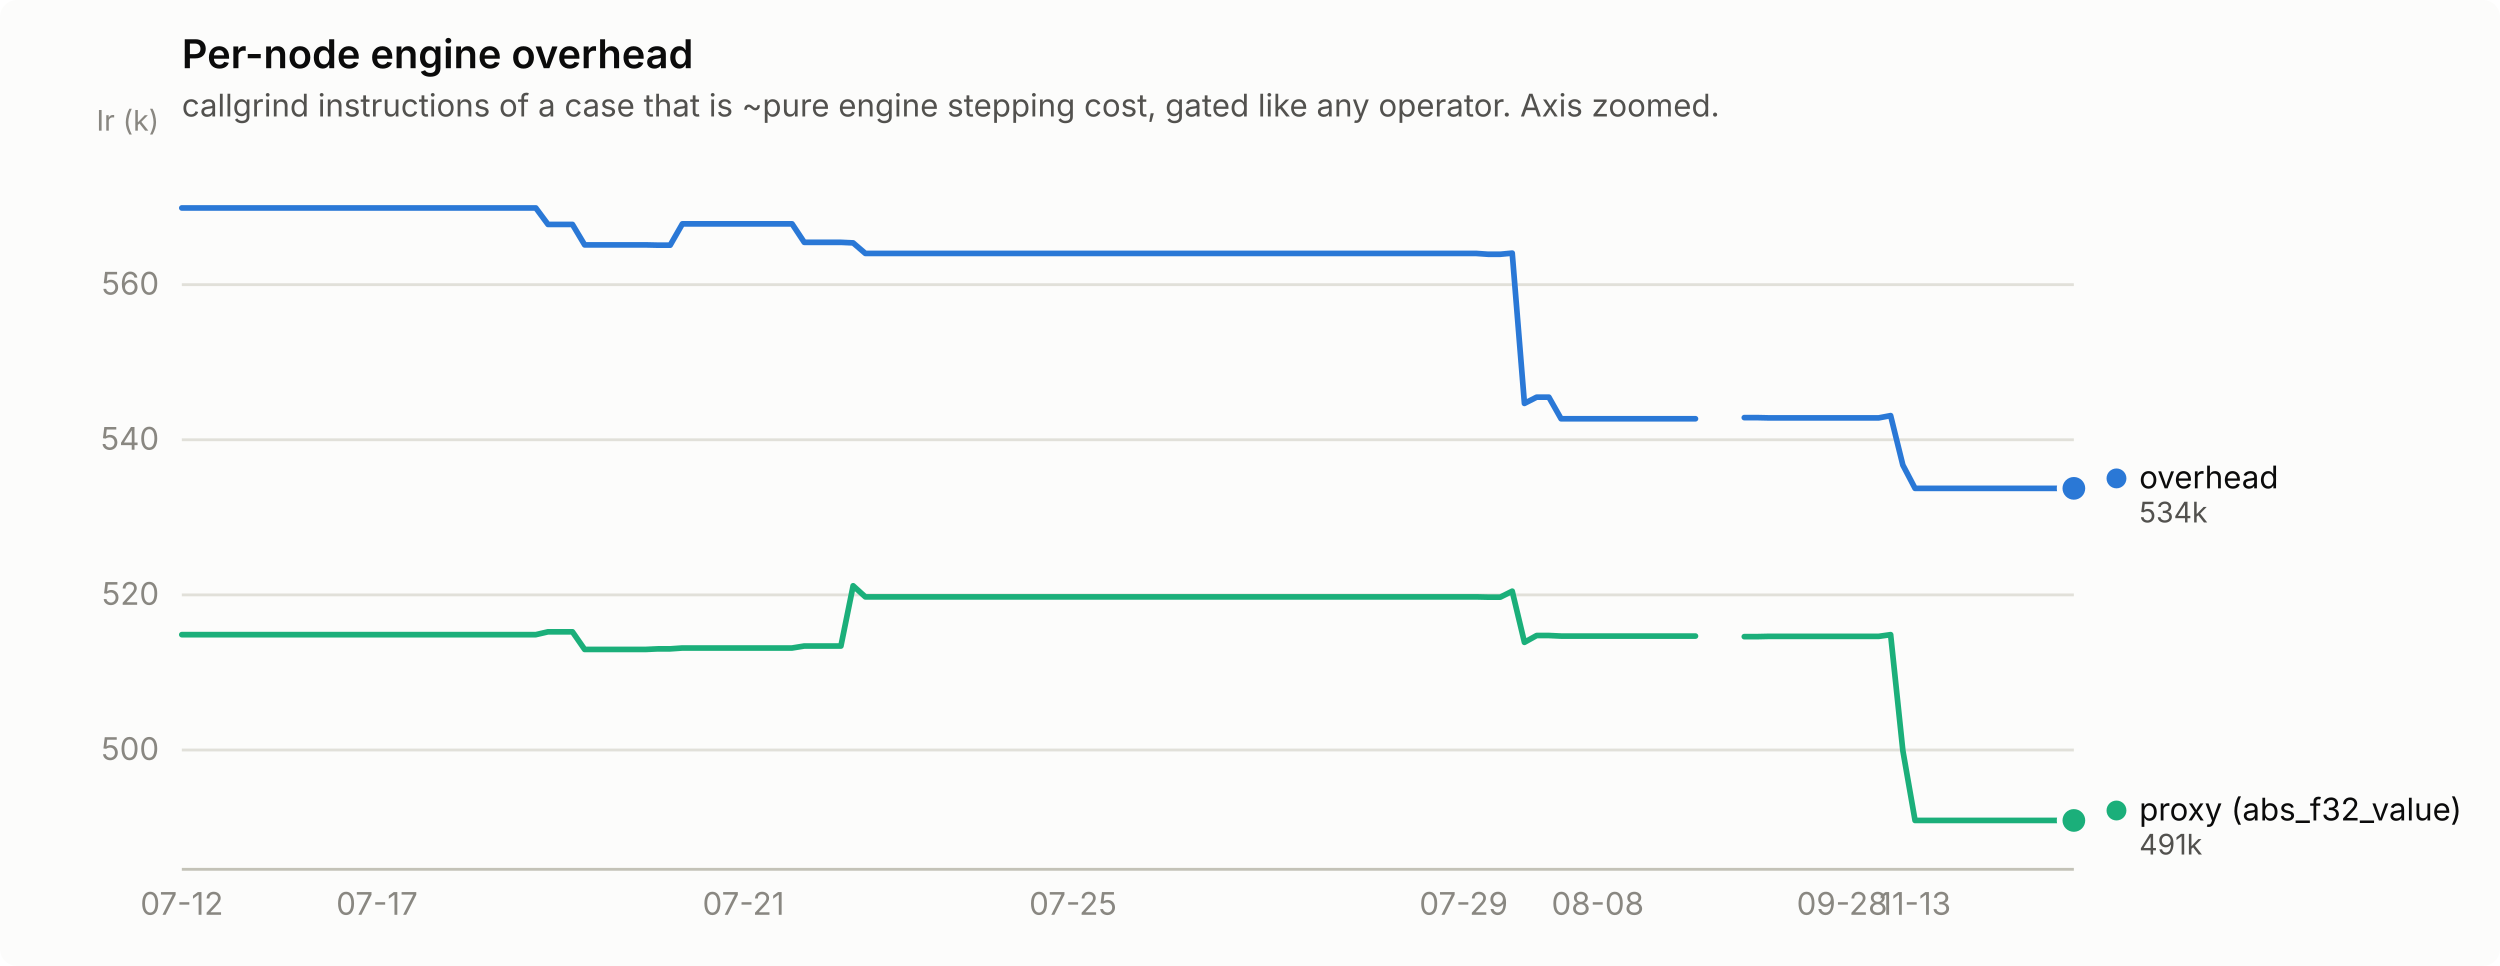
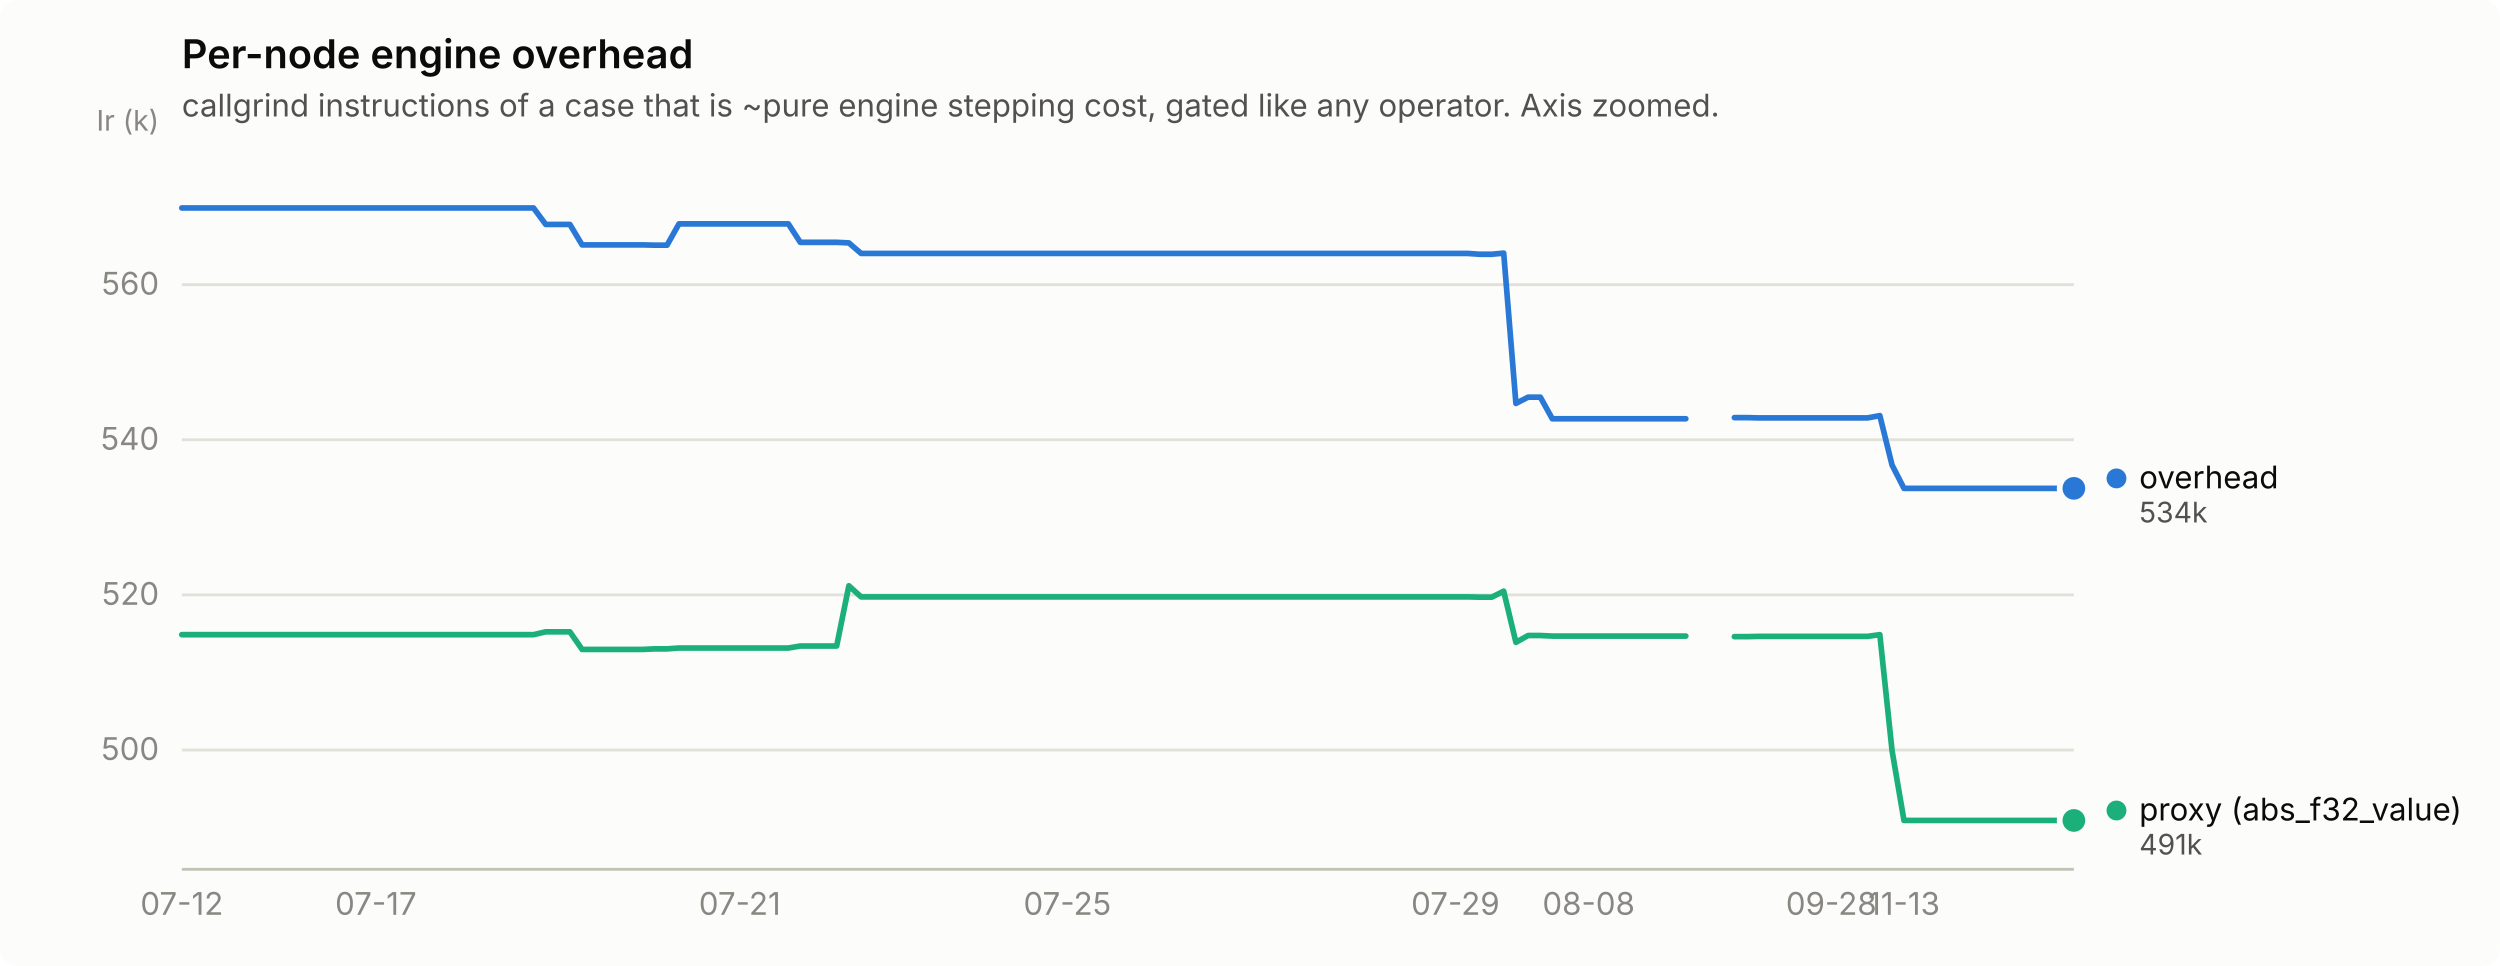
<svg xmlns="http://www.w3.org/2000/svg" width="880" height="340" viewBox="0 0 880 340" role="img" aria-label="Per-node engine overhead">
  <rect width="880" height="340" rx="6" fill="#fcfcfb" />
  <text x="64" y="24" font-family="system-ui, -apple-system, &quot;Segoe UI&quot;, sans-serif" font-size="14" font-weight="600" fill="#0b0b0b">Per-node engine overhead</text>
  <text x="64" y="41" font-family="system-ui, -apple-system, &quot;Segoe UI&quot;, sans-serif" font-size="11" fill="#52514e">callgrind instructions of a case that is ~pure engine stepping cost, gated like any operator. Axis zoomed.</text>
  <line x1="64" y1="264.0" x2="730" y2="264.0" stroke="#e1e0d9" stroke-width="1" />
  <text x="56" y="267.5" text-anchor="end" font-family="system-ui, -apple-system, &quot;Segoe UI&quot;, sans-serif" font-size="11" style="font-variant-numeric: tabular-nums" fill="#898781">500</text>
  <line x1="64" y1="209.4" x2="730" y2="209.4" stroke="#e1e0d9" stroke-width="1" />
  <text x="56" y="212.9" text-anchor="end" font-family="system-ui, -apple-system, &quot;Segoe UI&quot;, sans-serif" font-size="11" style="font-variant-numeric: tabular-nums" fill="#898781">520</text>
  <line x1="64" y1="154.8" x2="730" y2="154.8" stroke="#e1e0d9" stroke-width="1" />
  <text x="56" y="158.3" text-anchor="end" font-family="system-ui, -apple-system, &quot;Segoe UI&quot;, sans-serif" font-size="11" style="font-variant-numeric: tabular-nums" fill="#898781">540</text>
  <line x1="64" y1="100.2" x2="730" y2="100.2" stroke="#e1e0d9" stroke-width="1" />
  <text x="56" y="103.7" text-anchor="end" font-family="system-ui, -apple-system, &quot;Segoe UI&quot;, sans-serif" font-size="11" style="font-variant-numeric: tabular-nums" fill="#898781">560</text>
  <text x="56" y="46" text-anchor="end" font-family="system-ui, -apple-system, &quot;Segoe UI&quot;, sans-serif" font-size="10" fill="#898781">Ir (k)</text>
  <line x1="64" y1="306" x2="730" y2="306" stroke="#c3c2b7" stroke-width="1" />
  <text x="64.0" y="322" text-anchor="middle" font-family="system-ui, -apple-system, &quot;Segoe UI&quot;, sans-serif" font-size="11" style="font-variant-numeric: tabular-nums" fill="#898781">07-12</text>
-   <text x="132.7" y="322" text-anchor="middle" font-family="system-ui, -apple-system, &quot;Segoe UI&quot;, sans-serif" font-size="11" style="font-variant-numeric: tabular-nums" fill="#898781">07-17</text>
-   <text x="261.7" y="322" text-anchor="middle" font-family="system-ui, -apple-system, &quot;Segoe UI&quot;, sans-serif" font-size="11" style="font-variant-numeric: tabular-nums" fill="#898781">07-21</text>
-   <text x="377.7" y="322" text-anchor="middle" font-family="system-ui, -apple-system, &quot;Segoe UI&quot;, sans-serif" font-size="11" style="font-variant-numeric: tabular-nums" fill="#898781">07-25</text>
-   <text x="515.2" y="322" text-anchor="middle" font-family="system-ui, -apple-system, &quot;Segoe UI&quot;, sans-serif" font-size="11" style="font-variant-numeric: tabular-nums" fill="#898781">07-29</text>
-   <text x="562.4" y="322" text-anchor="middle" font-family="system-ui, -apple-system, &quot;Segoe UI&quot;, sans-serif" font-size="11" style="font-variant-numeric: tabular-nums" fill="#898781">08-08</text>
-   <text x="648.4" y="322" text-anchor="middle" font-family="system-ui, -apple-system, &quot;Segoe UI&quot;, sans-serif" font-size="11" style="font-variant-numeric: tabular-nums" fill="#898781">09-28</text>
-   <text x="674.1" y="322" text-anchor="middle" font-family="system-ui, -apple-system, &quot;Segoe UI&quot;, sans-serif" font-size="11" style="font-variant-numeric: tabular-nums" fill="#898781">11-13</text>
-   <path d="M64.0,73.2 L68.3,73.2 L72.6,73.2 L76.9,73.2 L81.2,73.2 L85.5,73.2 L89.8,73.2 L94.1,73.2 L98.4,73.2 L102.7,73.2 L107.0,73.2 L111.3,73.2 L115.6,73.2 L119.9,73.2 L124.2,73.2 L128.5,73.2 L132.7,73.2 L137.0,73.2 L141.3,73.2 L145.6,73.2 L149.9,73.2 L154.2,73.2 L158.5,73.2 L162.8,73.2 L167.1,73.2 L171.4,73.2 L175.7,73.2 L180.0,73.2 L184.3,73.2 L188.6,73.2 L192.9,79.0 L197.2,79.0 L201.5,79.0 L205.8,86.2 L210.1,86.2 L214.4,86.2 L218.7,86.2 L223.0,86.2 L227.3,86.2 L231.6,86.3 L235.9,86.3 L240.2,78.8 L244.5,78.8 L248.8,78.8 L253.1,78.8 L257.4,78.8 L261.7,78.8 L265.9,78.8 L270.2,78.8 L274.5,78.8 L278.8,78.8 L283.1,85.3 L287.4,85.3 L291.7,85.3 L296.0,85.3 L300.3,85.5 L304.6,89.2 L308.9,89.2 L313.2,89.2 L317.5,89.2 L321.8,89.2 L326.1,89.2 L330.4,89.2 L334.7,89.2 L339.0,89.2 L343.3,89.2 L347.6,89.2 L351.9,89.2 L356.2,89.2 L360.5,89.2 L364.8,89.2 L369.1,89.2 L373.4,89.2 L377.7,89.2 L382.0,89.2 L386.3,89.2 L390.6,89.2 L394.9,89.2 L399.1,89.2 L403.4,89.2 L407.7,89.2 L412.0,89.2 L416.3,89.2 L420.6,89.2 L424.9,89.2 L429.2,89.2 L433.5,89.2 L437.8,89.2 L442.1,89.2 L446.4,89.2 L450.7,89.2 L455.0,89.2 L459.3,89.2 L463.6,89.2 L467.9,89.2 L472.2,89.2 L476.5,89.2 L480.8,89.2 L485.1,89.2 L489.4,89.2 L493.7,89.2 L498.0,89.2 L502.3,89.2 L506.6,89.2 L510.9,89.2 L515.2,89.2 L519.5,89.2 L523.8,89.5 L528.1,89.5 L532.3,89.1 L536.6,142.0 L540.9,139.8 L545.2,139.8 L549.5,147.4 L553.8,147.4 L558.1,147.4 L562.4,147.4 L566.7,147.4 L571.0,147.4 L575.3,147.4 L579.6,147.4 L583.9,147.4 L588.2,147.4 L592.5,147.4 L596.8,147.4" fill="none" stroke="#2a78d6" stroke-width="2" stroke-linejoin="round" stroke-linecap="round" />
-   <path d="M614.0,147.0 L618.3,147.0 L622.6,147.1 L626.9,147.1 L631.2,147.1 L635.5,147.1 L639.8,147.1 L644.1,147.1 L648.4,147.1 L652.7,147.1 L657.0,147.1 L661.3,147.1 L665.5,146.3 L669.8,163.7 L674.1,171.9 L678.4,171.9 L682.7,171.9 L687.0,171.9 L691.3,171.9 L695.6,171.9 L699.9,171.9 L704.2,171.9 L708.5,171.9 L712.8,171.9 L717.1,171.9 L721.4,171.9 L725.7,171.9 L730.0,171.9" fill="none" stroke="#2a78d6" stroke-width="2" stroke-linejoin="round" stroke-linecap="round" />
+   <text x="132.3" y="322" text-anchor="middle" font-family="system-ui, -apple-system, &quot;Segoe UI&quot;, sans-serif" font-size="11" style="font-variant-numeric: tabular-nums" fill="#898781">07-17</text>
+   <text x="260.4" y="322" text-anchor="middle" font-family="system-ui, -apple-system, &quot;Segoe UI&quot;, sans-serif" font-size="11" style="font-variant-numeric: tabular-nums" fill="#898781">07-21</text>
+   <text x="375.7" y="322" text-anchor="middle" font-family="system-ui, -apple-system, &quot;Segoe UI&quot;, sans-serif" font-size="11" style="font-variant-numeric: tabular-nums" fill="#898781">07-25</text>
+   <text x="512.3" y="322" text-anchor="middle" font-family="system-ui, -apple-system, &quot;Segoe UI&quot;, sans-serif" font-size="11" style="font-variant-numeric: tabular-nums" fill="#898781">07-29</text>
+   <text x="559.2" y="322" text-anchor="middle" font-family="system-ui, -apple-system, &quot;Segoe UI&quot;, sans-serif" font-size="11" style="font-variant-numeric: tabular-nums" fill="#898781">08-08</text>
+   <text x="644.6" y="322" text-anchor="middle" font-family="system-ui, -apple-system, &quot;Segoe UI&quot;, sans-serif" font-size="11" style="font-variant-numeric: tabular-nums" fill="#898781">09-28</text>
+   <text x="670.2" y="322" text-anchor="middle" font-family="system-ui, -apple-system, &quot;Segoe UI&quot;, sans-serif" font-size="11" style="font-variant-numeric: tabular-nums" fill="#898781">11-13</text>
+   <path d="M64.0,73.2 L68.3,73.2 L72.5,73.2 L76.8,73.2 L81.1,73.2 L85.3,73.2 L89.6,73.2 L93.9,73.2 L98.2,73.2 L102.4,73.2 L106.7,73.2 L111.0,73.2 L115.2,73.2 L119.5,73.2 L123.8,73.2 L128.0,73.2 L132.3,73.2 L136.6,73.2 L140.8,73.2 L145.1,73.2 L149.4,73.2 L153.7,73.2 L157.9,73.2 L162.2,73.2 L166.5,73.2 L170.7,73.2 L175.0,73.2 L179.3,73.2 L183.5,73.2 L187.8,73.2 L192.1,79.0 L196.3,79.0 L200.6,79.0 L204.9,86.2 L209.2,86.2 L213.4,86.2 L217.7,86.2 L222.0,86.2 L226.2,86.2 L230.5,86.3 L234.8,86.3 L239.0,78.8 L243.3,78.8 L247.6,78.8 L251.8,78.8 L256.1,78.8 L260.4,78.8 L264.7,78.8 L268.9,78.8 L273.2,78.8 L277.5,78.8 L281.7,85.3 L286.0,85.3 L290.3,85.3 L294.5,85.3 L298.8,85.5 L303.1,89.2 L307.3,89.2 L311.6,89.2 L315.9,89.2 L320.2,89.2 L324.4,89.2 L328.7,89.2 L333.0,89.2 L337.2,89.2 L341.5,89.2 L345.8,89.2 L350.0,89.2 L354.3,89.2 L358.6,89.2 L362.8,89.2 L367.1,89.2 L371.4,89.2 L375.7,89.2 L379.9,89.2 L384.2,89.2 L388.5,89.2 L392.7,89.2 L397.0,89.2 L401.3,89.2 L405.5,89.2 L409.8,89.2 L414.1,89.2 L418.3,89.2 L422.6,89.2 L426.9,89.2 L431.2,89.2 L435.4,89.2 L439.7,89.2 L444.0,89.2 L448.2,89.2 L452.5,89.2 L456.8,89.2 L461.0,89.2 L465.3,89.2 L469.6,89.2 L473.8,89.2 L478.1,89.2 L482.4,89.2 L486.7,89.2 L490.9,89.2 L495.2,89.2 L499.5,89.2 L503.7,89.2 L508.0,89.2 L512.3,89.2 L516.5,89.2 L520.8,89.5 L525.1,89.5 L529.3,89.1 L533.6,142.0 L537.9,139.8 L542.2,139.8 L546.4,147.4 L550.7,147.4 L555.0,147.4 L559.2,147.4 L563.5,147.4 L567.8,147.4 L572.0,147.4 L576.3,147.4 L580.6,147.4 L584.8,147.4 L589.1,147.4 L593.4,147.4" fill="none" stroke="#2a78d6" stroke-width="2" stroke-linejoin="round" stroke-linecap="round" />
+   <path d="M610.5,147.0 L614.7,147.0 L619.0,147.1 L623.3,147.1 L627.5,147.1 L631.8,147.1 L636.1,147.1 L640.3,147.1 L644.6,147.1 L648.9,147.1 L653.2,147.1 L657.4,147.1 L661.7,146.3 L666.0,163.7 L670.2,171.9 L674.5,171.9 L678.8,171.9 L683.0,171.9 L687.3,171.9 L691.6,171.9 L695.8,171.9 L700.1,171.9 L704.4,171.9 L708.7,171.9 L712.9,171.9 L717.2,171.9 L721.5,171.9 L725.7,171.9 L730.0,171.9" fill="none" stroke="#2a78d6" stroke-width="2" stroke-linejoin="round" stroke-linecap="round" />
  <circle cx="730.0" cy="171.9" r="6" fill="#fcfcfb" />
  <circle cx="730.0" cy="171.9" r="4" fill="#2a78d6" />
-   <path d="M64.0,223.4 L68.3,223.4 L72.6,223.4 L76.9,223.4 L81.2,223.4 L85.5,223.4 L89.8,223.4 L94.1,223.4 L98.4,223.4 L102.7,223.4 L107.0,223.4 L111.3,223.4 L115.6,223.4 L119.9,223.4 L124.2,223.4 L128.5,223.4 L132.7,223.4 L137.0,223.4 L141.3,223.4 L145.6,223.4 L149.9,223.4 L154.2,223.4 L158.5,223.4 L162.8,223.4 L167.1,223.4 L171.4,223.4 L175.7,223.4 L180.0,223.4 L184.3,223.4 L188.6,223.4 L192.9,222.4 L197.2,222.4 L201.5,222.4 L205.8,228.6 L210.1,228.6 L214.4,228.6 L218.7,228.6 L223.0,228.6 L227.3,228.6 L231.6,228.4 L235.9,228.4 L240.2,228.1 L244.5,228.1 L248.8,228.1 L253.1,228.1 L257.4,228.1 L261.7,228.1 L265.9,228.1 L270.2,228.1 L274.5,228.1 L278.8,228.1 L283.1,227.4 L287.4,227.4 L291.7,227.4 L296.0,227.4 L300.3,206.2 L304.6,210.1 L308.9,210.1 L313.2,210.1 L317.5,210.1 L321.8,210.1 L326.1,210.1 L330.4,210.1 L334.7,210.1 L339.0,210.1 L343.3,210.1 L347.6,210.1 L351.9,210.1 L356.2,210.1 L360.5,210.1 L364.8,210.1 L369.1,210.1 L373.4,210.1 L377.7,210.1 L382.0,210.1 L386.3,210.1 L390.6,210.1 L394.9,210.1 L399.1,210.1 L403.4,210.1 L407.7,210.1 L412.0,210.1 L416.3,210.1 L420.6,210.1 L424.9,210.1 L429.2,210.1 L433.5,210.1 L437.8,210.1 L442.1,210.1 L446.4,210.1 L450.7,210.1 L455.0,210.1 L459.3,210.1 L463.6,210.1 L467.9,210.1 L472.2,210.1 L476.5,210.1 L480.8,210.1 L485.1,210.1 L489.4,210.1 L493.7,210.1 L498.0,210.1 L502.3,210.1 L506.6,210.1 L510.9,210.1 L515.2,210.1 L519.5,210.1 L523.8,210.2 L528.1,210.2 L532.3,208.1 L536.6,226.1 L540.9,223.7 L545.2,223.7 L549.5,223.9 L553.8,223.9 L558.1,223.9 L562.4,223.9 L566.7,223.9 L571.0,223.9 L575.3,223.9 L579.6,223.9 L583.9,223.9 L588.2,223.9 L592.5,223.9 L596.8,223.9" fill="none" stroke="#1baf7a" stroke-width="2" stroke-linejoin="round" stroke-linecap="round" />
-   <path d="M614.0,224.1 L618.3,224.1 L622.6,224.0 L626.9,224.0 L631.2,224.0 L635.5,224.0 L639.8,224.0 L644.1,224.0 L648.4,224.0 L652.7,224.0 L657.0,224.0 L661.3,224.0 L665.5,223.4 L669.8,264.2 L674.1,288.8 L678.4,288.8 L682.7,288.8 L687.0,288.8 L691.3,288.8 L695.6,288.8 L699.9,288.8 L704.2,288.8 L708.5,288.8 L712.8,288.8 L717.1,288.8 L721.4,288.8 L725.7,288.8 L730.0,288.8" fill="none" stroke="#1baf7a" stroke-width="2" stroke-linejoin="round" stroke-linecap="round" />
+   <path d="M64.0,223.4 L68.3,223.4 L72.5,223.4 L76.8,223.4 L81.1,223.4 L85.3,223.4 L89.6,223.4 L93.9,223.4 L98.2,223.4 L102.4,223.4 L106.7,223.4 L111.0,223.4 L115.2,223.4 L119.5,223.4 L123.8,223.4 L128.0,223.4 L132.3,223.4 L136.6,223.4 L140.8,223.4 L145.1,223.4 L149.4,223.4 L153.7,223.4 L157.9,223.4 L162.2,223.4 L166.5,223.4 L170.7,223.4 L175.0,223.4 L179.3,223.4 L183.5,223.4 L187.8,223.4 L192.1,222.4 L196.3,222.4 L200.6,222.4 L204.9,228.6 L209.2,228.6 L213.4,228.6 L217.7,228.6 L222.0,228.6 L226.2,228.6 L230.5,228.4 L234.8,228.4 L239.0,228.1 L243.3,228.1 L247.6,228.1 L251.8,228.1 L256.1,228.1 L260.4,228.1 L264.7,228.1 L268.9,228.1 L273.2,228.1 L277.5,228.1 L281.7,227.4 L286.0,227.4 L290.3,227.4 L294.5,227.4 L298.8,206.2 L303.1,210.1 L307.3,210.1 L311.6,210.1 L315.9,210.1 L320.2,210.1 L324.4,210.1 L328.7,210.1 L333.0,210.1 L337.2,210.1 L341.5,210.1 L345.8,210.1 L350.0,210.1 L354.3,210.1 L358.6,210.1 L362.8,210.1 L367.1,210.1 L371.4,210.1 L375.7,210.1 L379.9,210.1 L384.2,210.1 L388.5,210.1 L392.7,210.1 L397.0,210.1 L401.3,210.1 L405.5,210.1 L409.8,210.1 L414.1,210.1 L418.3,210.1 L422.6,210.1 L426.9,210.1 L431.2,210.1 L435.4,210.1 L439.7,210.1 L444.0,210.1 L448.2,210.1 L452.5,210.1 L456.8,210.1 L461.0,210.1 L465.3,210.1 L469.6,210.1 L473.8,210.1 L478.1,210.1 L482.4,210.1 L486.7,210.1 L490.9,210.1 L495.2,210.1 L499.5,210.1 L503.7,210.1 L508.0,210.1 L512.3,210.1 L516.5,210.1 L520.8,210.2 L525.1,210.2 L529.3,208.1 L533.6,226.1 L537.9,223.7 L542.2,223.7 L546.4,223.9 L550.7,223.9 L555.0,223.9 L559.2,223.9 L563.5,223.9 L567.8,223.9 L572.0,223.9 L576.3,223.9 L580.6,223.9 L584.8,223.9 L589.1,223.9 L593.4,223.9" fill="none" stroke="#1baf7a" stroke-width="2" stroke-linejoin="round" stroke-linecap="round" />
+   <path d="M610.5,224.1 L614.7,224.1 L619.0,224.0 L623.3,224.0 L627.5,224.0 L631.8,224.0 L636.1,224.0 L640.3,224.0 L644.6,224.0 L648.9,224.0 L653.2,224.0 L657.4,224.0 L661.7,223.4 L666.0,264.2 L670.2,288.8 L674.5,288.8 L678.8,288.8 L683.0,288.8 L687.3,288.8 L691.6,288.8 L695.8,288.8 L700.1,288.8 L704.4,288.8 L708.7,288.8 L712.9,288.8 L717.2,288.8 L721.5,288.8 L725.7,288.8 L730.0,288.8" fill="none" stroke="#1baf7a" stroke-width="2" stroke-linejoin="round" stroke-linecap="round" />
  <circle cx="730.0" cy="288.8" r="6" fill="#fcfcfb" />
  <circle cx="730.0" cy="288.8" r="4" fill="#1baf7a" />
  <circle cx="745.0" cy="168.4" r="3.5" fill="#2a78d6" />
  <text x="753.0" y="171.9" font-family="system-ui, -apple-system, &quot;Segoe UI&quot;, sans-serif" font-size="11" fill="#0b0b0b">overhead</text>
  <text x="753.0" y="183.9" font-family="system-ui, -apple-system, &quot;Segoe UI&quot;, sans-serif" font-size="10" style="font-variant-numeric: tabular-nums" fill="#52514e">534k</text>
  <circle cx="745.0" cy="285.3" r="3.5" fill="#1baf7a" />
  <text x="753.0" y="288.8" font-family="system-ui, -apple-system, &quot;Segoe UI&quot;, sans-serif" font-size="11" fill="#0b0b0b">proxy (abs_f32_value)</text>
  <text x="753.0" y="300.8" font-family="system-ui, -apple-system, &quot;Segoe UI&quot;, sans-serif" font-size="10" style="font-variant-numeric: tabular-nums" fill="#52514e">491k</text>
</svg>
